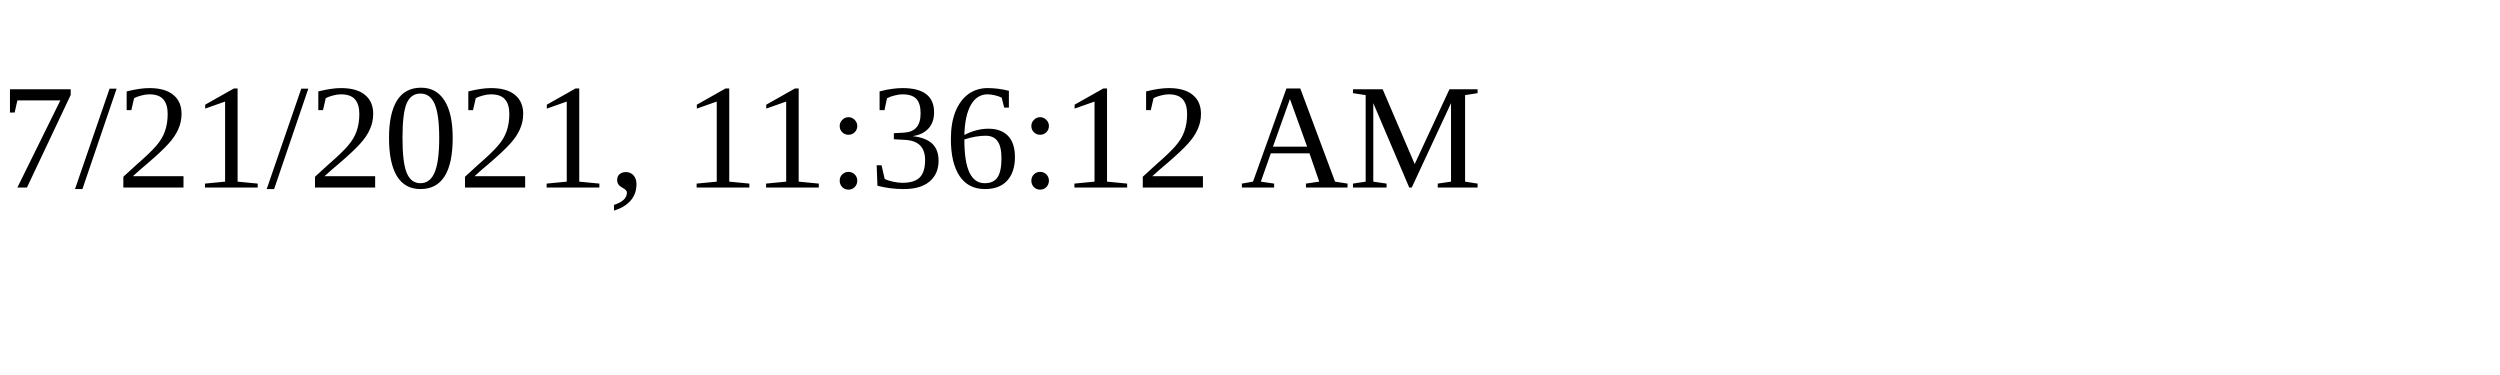
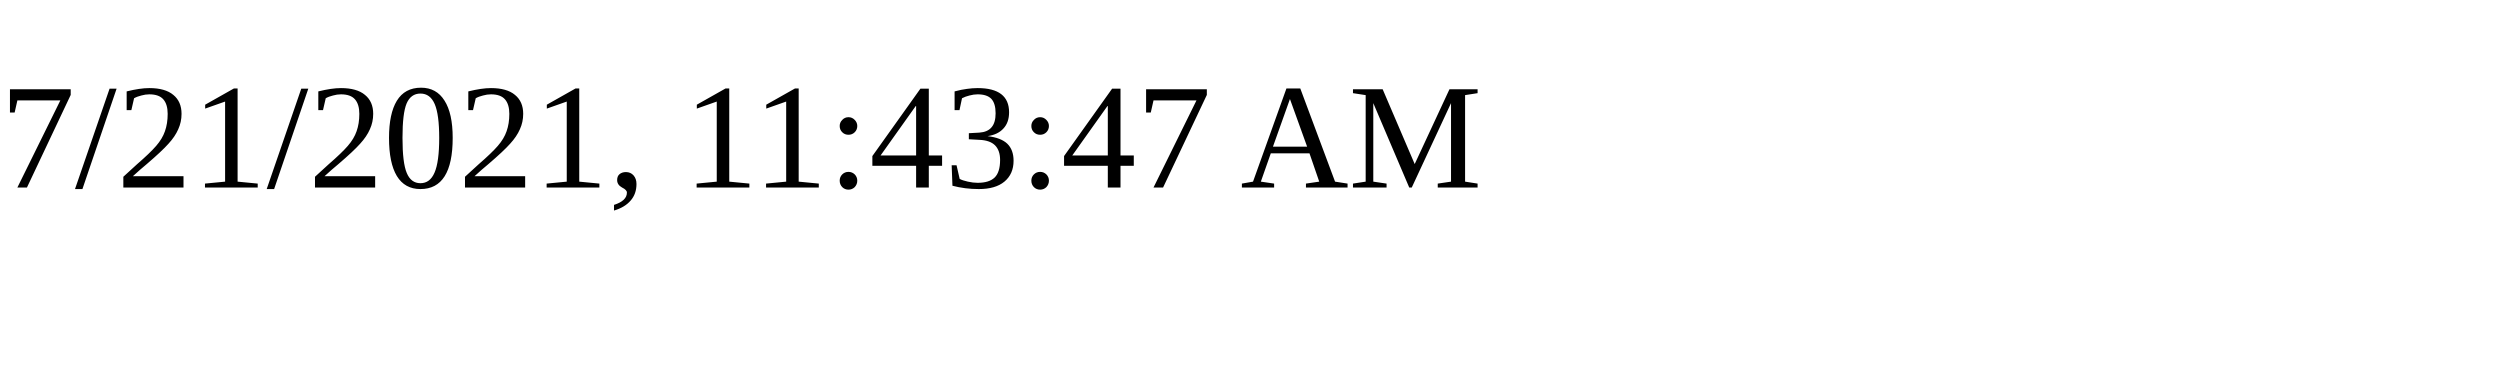
<svg xmlns="http://www.w3.org/2000/svg" height="30" width="200">
-   <text x="0" y="15">7/21/2021, 11:36:12 AM</text>
+   <text x="0" y="15">7/21/2021, 11:43:47 AM</text>
</svg>
